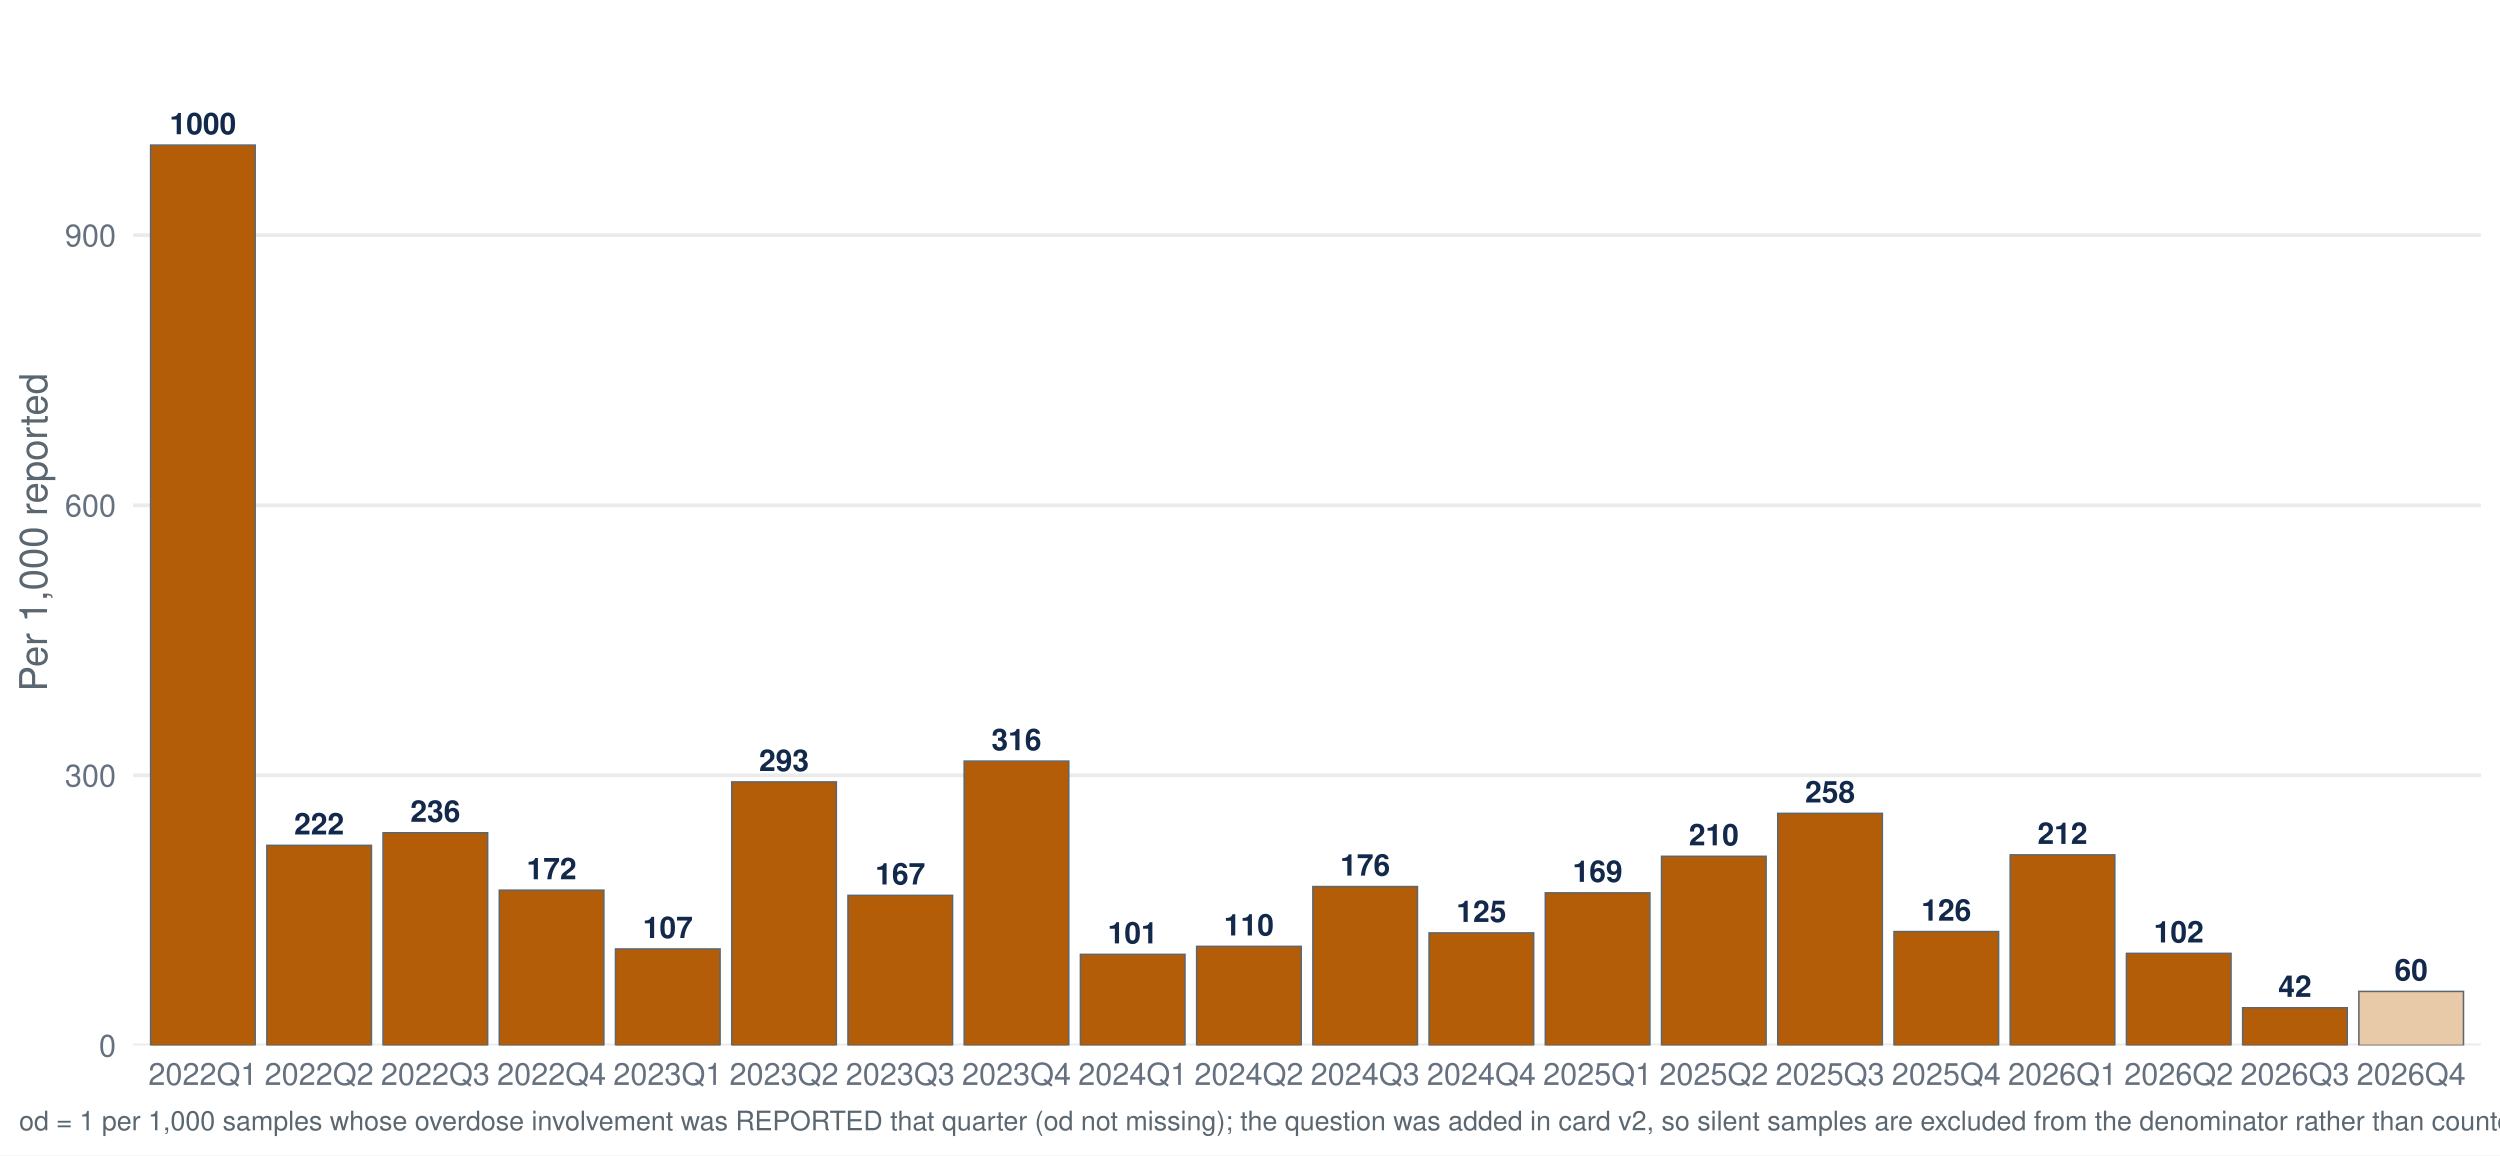
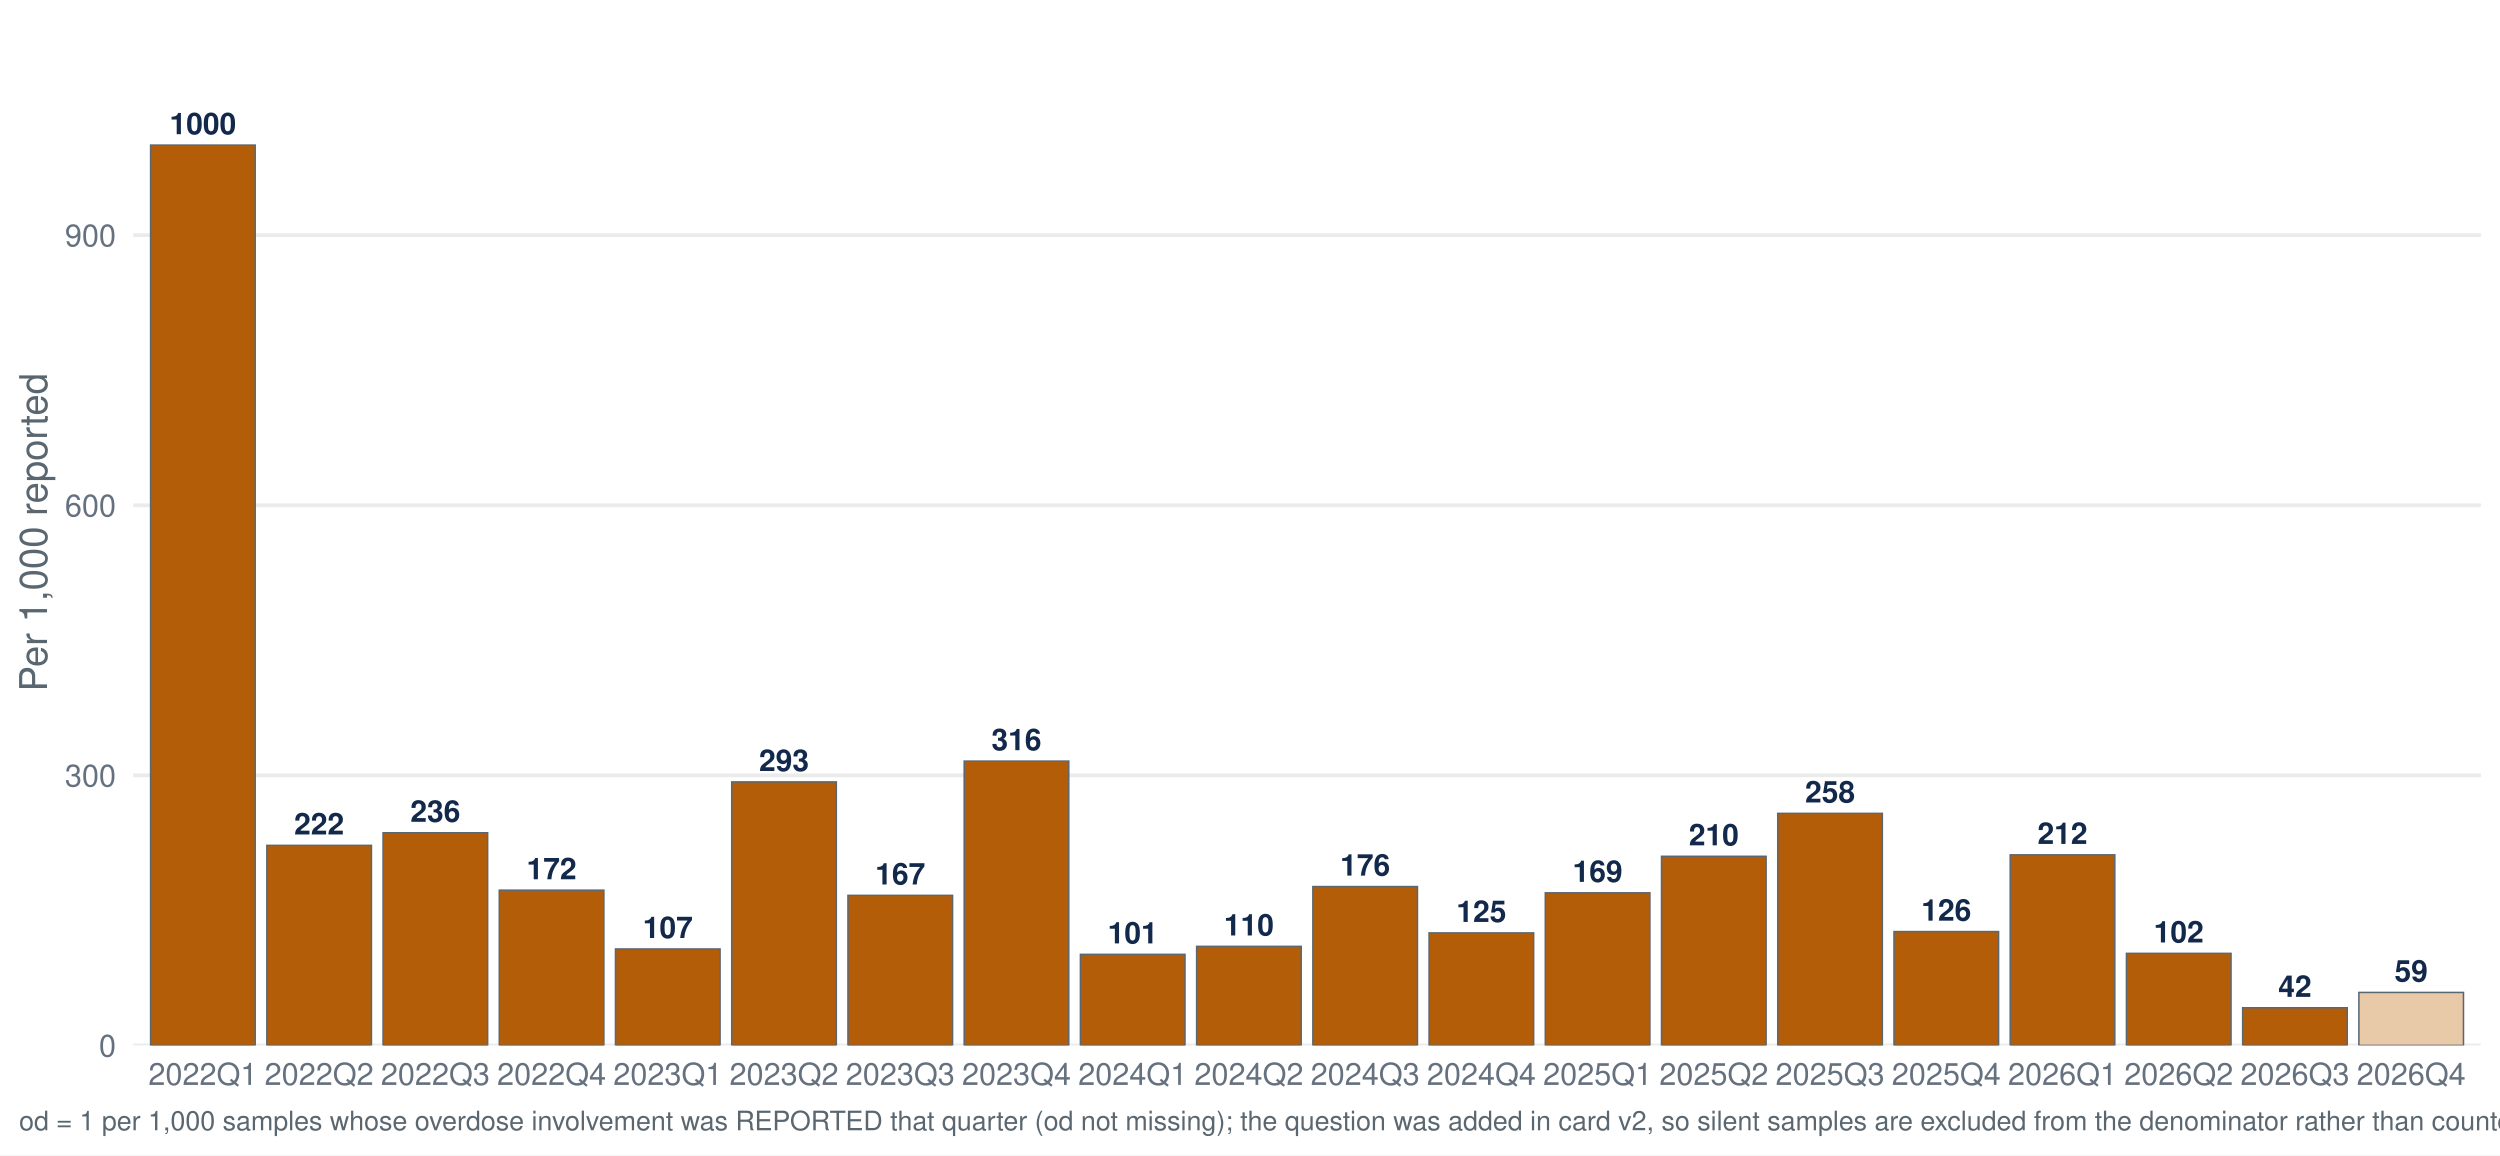
<svg xmlns="http://www.w3.org/2000/svg" width="1044.00pt" height="482.40pt" viewBox="0 0 1044.00 482.40">
  <g class="svglite">
    <defs>
      <style type="text/css">
    .svglite line, .svglite polyline, .svglite polygon, .svglite path, .svglite rect, .svglite circle {
      fill: none;
      stroke: #000000;
      stroke-linecap: round;
      stroke-linejoin: round;
      stroke-miterlimit: 10.00;
    }
    .svglite text {
      white-space: pre;
    }
    .svglite g.glyphgroup path {
      fill: inherit;
      stroke: none;
    }
  </style>
    </defs>
    <rect width="100%" height="100%" style="stroke: none; fill: #FFFFFF;" />
    <defs>
      <clipPath id="cpMC4wMHwxMDQ0LjAwfDAuMDB8NDgyLjQw">
        <rect x="0.00" y="0.00" width="1044.00" height="482.40" />
      </clipPath>
    </defs>
    <g clip-path="url(#cpMC4wMHwxMDQ0LjAwfDAuMDB8NDgyLjQw)">
      <rect x="-0" y="0.00" width="1044.00" height="482.40" style="stroke-width: 1.55; stroke: none; fill: #FFFFFF;" />
    </g>
    <defs>
      <clipPath id="cpNTUuNjF8MTAzNi4wM3w3Ljk3fDQzNi41Ng==">
        <rect x="55.61" y="7.97" width="980.42" height="428.59" />
      </clipPath>
    </defs>
    <g clip-path="url(#cpNTUuNjF8MTAzNi4wM3w3Ljk3fDQzNi41Ng==)">
      <polyline points="55.61,436.56 1036.03,436.56 " style="stroke-width: 1.55; stroke: #EBEBEB; stroke-linecap: butt;" />
      <polyline points="55.61,323.78 1036.03,323.78 " style="stroke-width: 1.55; stroke: #EBEBEB; stroke-linecap: butt;" />
      <polyline points="55.61,210.99 1036.03,210.99 " style="stroke-width: 1.55; stroke: #EBEBEB; stroke-linecap: butt;" />
      <polyline points="55.61,98.20 1036.03,98.20 " style="stroke-width: 1.55; stroke: #EBEBEB; stroke-linecap: butt;" />
      <rect x="62.89" y="60.60" width="43.68" height="375.96" style="stroke-width: 0.64; stroke: #5B6770; stroke-linecap: butt; stroke-linejoin: miter; fill: #B45D08;" />
      <rect x="111.43" y="353.02" width="43.68" height="83.55" style="stroke-width: 0.64; stroke: #5B6770; stroke-linecap: butt; stroke-linejoin: miter; fill: #B45D08;" />
      <rect x="159.96" y="347.75" width="43.68" height="88.81" style="stroke-width: 0.64; stroke: #5B6770; stroke-linecap: butt; stroke-linejoin: miter; fill: #B45D08;" />
      <rect x="208.50" y="371.74" width="43.68" height="64.82" style="stroke-width: 0.64; stroke: #5B6770; stroke-linecap: butt; stroke-linejoin: miter; fill: #B45D08;" />
      <rect x="257.03" y="396.28" width="43.68" height="40.28" style="stroke-width: 0.64; stroke: #5B6770; stroke-linecap: butt; stroke-linejoin: miter; fill: #B45D08;" />
      <rect x="305.57" y="326.53" width="43.68" height="110.04" style="stroke-width: 0.64; stroke: #5B6770; stroke-linecap: butt; stroke-linejoin: miter; fill: #B45D08;" />
      <rect x="354.11" y="373.90" width="43.68" height="62.66" style="stroke-width: 0.64; stroke: #5B6770; stroke-linecap: butt; stroke-linejoin: miter; fill: #B45D08;" />
      <rect x="402.64" y="317.84" width="43.68" height="118.72" style="stroke-width: 0.64; stroke: #5B6770; stroke-linecap: butt; stroke-linejoin: miter; fill: #B45D08;" />
      <rect x="451.18" y="398.55" width="43.68" height="38.02" style="stroke-width: 0.64; stroke: #5B6770; stroke-linecap: butt; stroke-linejoin: miter; fill: #B45D08;" />
      <rect x="499.71" y="395.21" width="43.68" height="41.36" style="stroke-width: 0.64; stroke: #5B6770; stroke-linecap: butt; stroke-linejoin: miter; fill: #B45D08;" />
      <rect x="548.25" y="370.22" width="43.68" height="66.35" style="stroke-width: 0.64; stroke: #5B6770; stroke-linecap: butt; stroke-linejoin: miter; fill: #B45D08;" />
      <rect x="596.78" y="389.57" width="43.68" height="46.99" style="stroke-width: 0.64; stroke: #5B6770; stroke-linecap: butt; stroke-linejoin: miter; fill: #B45D08;" />
      <rect x="645.32" y="372.84" width="43.68" height="63.72" style="stroke-width: 0.64; stroke: #5B6770; stroke-linecap: butt; stroke-linejoin: miter; fill: #B45D08;" />
      <rect x="693.85" y="357.58" width="43.68" height="78.98" style="stroke-width: 0.64; stroke: #5B6770; stroke-linecap: butt; stroke-linejoin: miter; fill: #B45D08;" />
      <rect x="742.39" y="339.67" width="43.68" height="96.90" style="stroke-width: 0.64; stroke: #5B6770; stroke-linecap: butt; stroke-linejoin: miter; fill: #B45D08;" />
      <rect x="790.93" y="389.03" width="43.68" height="47.54" style="stroke-width: 0.64; stroke: #5B6770; stroke-linecap: butt; stroke-linejoin: miter; fill: #B45D08;" />
      <rect x="839.46" y="356.98" width="43.68" height="79.58" style="stroke-width: 0.64; stroke: #5B6770; stroke-linecap: butt; stroke-linejoin: miter; fill: #B45D08;" />
      <rect x="888.00" y="398.13" width="43.68" height="38.43" style="stroke-width: 0.64; stroke: #5B6770; stroke-linecap: butt; stroke-linejoin: miter; fill: #B45D08;" />
      <rect x="936.53" y="420.85" width="43.68" height="15.71" style="stroke-width: 0.64; stroke: #5B6770; stroke-linecap: butt; stroke-linejoin: miter; fill: #B45D08;" />
-       <rect x="985.07" y="414.01" width="43.68" height="22.56" style="stroke-width: 0.64; stroke: #5B6770; stroke-linecap: butt; stroke-linejoin: miter; fill: #E8C9A8;" />
+       <rect x="985.07" y="414.45" width="43.68" height="22.12" style="stroke-width: 0.64; stroke: #5B6770; stroke-linecap: butt; stroke-linejoin: miter; fill: #E8C9A8;" />
      <text x="84.73" y="56.04" text-anchor="middle" style="font-size: 12.52px; font-weight: bold;fill: #13294B; font-family: &quot;Nimbus Sans&quot;;" textLength="27.81px" lengthAdjust="spacingAndGlyphs">1000</text>
      <text x="133.27" y="348.46" text-anchor="middle" style="font-size: 12.52px; font-weight: bold;fill: #13294B; font-family: &quot;Nimbus Sans&quot;;" textLength="20.86px" lengthAdjust="spacingAndGlyphs">222</text>
      <text x="181.80" y="343.19" text-anchor="middle" style="font-size: 12.52px; font-weight: bold;fill: #13294B; font-family: &quot;Nimbus Sans&quot;;" textLength="20.86px" lengthAdjust="spacingAndGlyphs">236</text>
      <text x="230.34" y="367.18" text-anchor="middle" style="font-size: 12.52px; font-weight: bold;fill: #13294B; font-family: &quot;Nimbus Sans&quot;;" textLength="20.86px" lengthAdjust="spacingAndGlyphs">172</text>
      <text x="278.88" y="391.72" text-anchor="middle" style="font-size: 12.52px; font-weight: bold;fill: #13294B; font-family: &quot;Nimbus Sans&quot;;" textLength="20.86px" lengthAdjust="spacingAndGlyphs">107</text>
      <text x="327.41" y="321.97" text-anchor="middle" style="font-size: 12.52px; font-weight: bold;fill: #13294B; font-family: &quot;Nimbus Sans&quot;;" textLength="20.86px" lengthAdjust="spacingAndGlyphs">293</text>
      <text x="375.95" y="369.34" text-anchor="middle" style="font-size: 12.52px; font-weight: bold;fill: #13294B; font-family: &quot;Nimbus Sans&quot;;" textLength="20.86px" lengthAdjust="spacingAndGlyphs">167</text>
      <text x="424.48" y="313.28" text-anchor="middle" style="font-size: 12.52px; font-weight: bold;fill: #13294B; font-family: &quot;Nimbus Sans&quot;;" textLength="20.86px" lengthAdjust="spacingAndGlyphs">316</text>
      <text x="473.02" y="393.98" text-anchor="middle" style="font-size: 12.52px; font-weight: bold;fill: #13294B; font-family: &quot;Nimbus Sans&quot;;" textLength="20.86px" lengthAdjust="spacingAndGlyphs">101</text>
      <text x="521.55" y="390.65" text-anchor="middle" style="font-size: 12.52px; font-weight: bold;fill: #13294B; font-family: &quot;Nimbus Sans&quot;;" textLength="20.86px" lengthAdjust="spacingAndGlyphs">110</text>
      <text x="570.09" y="365.66" text-anchor="middle" style="font-size: 12.52px; font-weight: bold;fill: #13294B; font-family: &quot;Nimbus Sans&quot;;" textLength="20.86px" lengthAdjust="spacingAndGlyphs">176</text>
      <text x="618.62" y="385.01" text-anchor="middle" style="font-size: 12.52px; font-weight: bold;fill: #13294B; font-family: &quot;Nimbus Sans&quot;;" textLength="20.86px" lengthAdjust="spacingAndGlyphs">125</text>
      <text x="667.16" y="368.28" text-anchor="middle" style="font-size: 12.52px; font-weight: bold;fill: #13294B; font-family: &quot;Nimbus Sans&quot;;" textLength="20.86px" lengthAdjust="spacingAndGlyphs">169</text>
      <text x="715.70" y="353.02" text-anchor="middle" style="font-size: 12.52px; font-weight: bold;fill: #13294B; font-family: &quot;Nimbus Sans&quot;;" textLength="20.86px" lengthAdjust="spacingAndGlyphs">210</text>
      <text x="764.23" y="335.11" text-anchor="middle" style="font-size: 12.52px; font-weight: bold;fill: #13294B; font-family: &quot;Nimbus Sans&quot;;" textLength="20.86px" lengthAdjust="spacingAndGlyphs">258</text>
      <text x="812.77" y="384.47" text-anchor="middle" style="font-size: 12.52px; font-weight: bold;fill: #13294B; font-family: &quot;Nimbus Sans&quot;;" textLength="20.86px" lengthAdjust="spacingAndGlyphs">126</text>
      <text x="861.30" y="352.42" text-anchor="middle" style="font-size: 12.52px; font-weight: bold;fill: #13294B; font-family: &quot;Nimbus Sans&quot;;" textLength="20.86px" lengthAdjust="spacingAndGlyphs">212</text>
      <text x="909.84" y="393.57" text-anchor="middle" style="font-size: 12.52px; font-weight: bold;fill: #13294B; font-family: &quot;Nimbus Sans&quot;;" textLength="20.86px" lengthAdjust="spacingAndGlyphs">102</text>
      <text x="958.37" y="416.29" text-anchor="middle" style="font-size: 12.52px; font-weight: bold;fill: #13294B; font-family: &quot;Nimbus Sans&quot;;" textLength="13.91px" lengthAdjust="spacingAndGlyphs">42</text>
-       <text x="1006.91" y="409.44" text-anchor="middle" style="font-size: 12.52px; font-weight: bold;fill: #13294B; font-family: &quot;Nimbus Sans&quot;;" textLength="13.91px" lengthAdjust="spacingAndGlyphs">60</text>
+       <text x="1006.91" y="409.89" text-anchor="middle" style="font-size: 12.52px; font-weight: bold;fill: #13294B; font-family: &quot;Nimbus Sans&quot;;" textLength="13.91px" lengthAdjust="spacingAndGlyphs">59</text>
    </g>
    <g clip-path="url(#cpMC4wMHwxMDQ0LjAwfDAuMDB8NDgyLjQw)">
      <text x="48.44" y="441.23" text-anchor="end" style="font-size: 12.80px;fill: #667180; font-family: &quot;Nimbus Sans&quot;;" textLength="7.11px" lengthAdjust="spacingAndGlyphs">0</text>
      <text x="48.44" y="328.44" text-anchor="end" style="font-size: 12.80px;fill: #667180; font-family: &quot;Nimbus Sans&quot;;" textLength="21.33px" lengthAdjust="spacingAndGlyphs">300</text>
      <text x="48.44" y="215.65" text-anchor="end" style="font-size: 12.80px;fill: #667180; font-family: &quot;Nimbus Sans&quot;;" textLength="21.33px" lengthAdjust="spacingAndGlyphs">600</text>
      <text x="48.44" y="102.87" text-anchor="end" style="font-size: 12.80px;fill: #667180; font-family: &quot;Nimbus Sans&quot;;" textLength="21.33px" lengthAdjust="spacingAndGlyphs">900</text>
      <text x="84.73" y="453.07" text-anchor="middle" style="font-size: 12.80px;fill: #667180; font-family: &quot;Nimbus Sans&quot;;" textLength="45.50px" lengthAdjust="spacingAndGlyphs">2022Q1</text>
      <text x="133.27" y="453.07" text-anchor="middle" style="font-size: 12.80px;fill: #667180; font-family: &quot;Nimbus Sans&quot;;" textLength="45.50px" lengthAdjust="spacingAndGlyphs">2022Q2</text>
      <text x="181.80" y="453.07" text-anchor="middle" style="font-size: 12.80px;fill: #667180; font-family: &quot;Nimbus Sans&quot;;" textLength="45.50px" lengthAdjust="spacingAndGlyphs">2022Q3</text>
      <text x="230.34" y="453.07" text-anchor="middle" style="font-size: 12.80px;fill: #667180; font-family: &quot;Nimbus Sans&quot;;" textLength="45.50px" lengthAdjust="spacingAndGlyphs">2022Q4</text>
      <text x="278.88" y="453.07" text-anchor="middle" style="font-size: 12.80px;fill: #667180; font-family: &quot;Nimbus Sans&quot;;" textLength="45.50px" lengthAdjust="spacingAndGlyphs">2023Q1</text>
      <text x="327.41" y="453.07" text-anchor="middle" style="font-size: 12.80px;fill: #667180; font-family: &quot;Nimbus Sans&quot;;" textLength="45.50px" lengthAdjust="spacingAndGlyphs">2023Q2</text>
      <text x="375.95" y="453.07" text-anchor="middle" style="font-size: 12.80px;fill: #667180; font-family: &quot;Nimbus Sans&quot;;" textLength="45.50px" lengthAdjust="spacingAndGlyphs">2023Q3</text>
      <text x="424.48" y="453.07" text-anchor="middle" style="font-size: 12.80px;fill: #667180; font-family: &quot;Nimbus Sans&quot;;" textLength="45.50px" lengthAdjust="spacingAndGlyphs">2023Q4</text>
      <text x="473.02" y="453.07" text-anchor="middle" style="font-size: 12.80px;fill: #667180; font-family: &quot;Nimbus Sans&quot;;" textLength="45.50px" lengthAdjust="spacingAndGlyphs">2024Q1</text>
      <text x="521.55" y="453.07" text-anchor="middle" style="font-size: 12.80px;fill: #667180; font-family: &quot;Nimbus Sans&quot;;" textLength="45.50px" lengthAdjust="spacingAndGlyphs">2024Q2</text>
      <text x="570.09" y="453.07" text-anchor="middle" style="font-size: 12.80px;fill: #667180; font-family: &quot;Nimbus Sans&quot;;" textLength="45.50px" lengthAdjust="spacingAndGlyphs">2024Q3</text>
      <text x="618.62" y="453.07" text-anchor="middle" style="font-size: 12.80px;fill: #667180; font-family: &quot;Nimbus Sans&quot;;" textLength="45.50px" lengthAdjust="spacingAndGlyphs">2024Q4</text>
      <text x="667.16" y="453.07" text-anchor="middle" style="font-size: 12.80px;fill: #667180; font-family: &quot;Nimbus Sans&quot;;" textLength="45.50px" lengthAdjust="spacingAndGlyphs">2025Q1</text>
      <text x="715.70" y="453.07" text-anchor="middle" style="font-size: 12.80px;fill: #667180; font-family: &quot;Nimbus Sans&quot;;" textLength="45.50px" lengthAdjust="spacingAndGlyphs">2025Q2</text>
      <text x="764.23" y="453.07" text-anchor="middle" style="font-size: 12.80px;fill: #667180; font-family: &quot;Nimbus Sans&quot;;" textLength="45.50px" lengthAdjust="spacingAndGlyphs">2025Q3</text>
      <text x="812.77" y="453.07" text-anchor="middle" style="font-size: 12.80px;fill: #667180; font-family: &quot;Nimbus Sans&quot;;" textLength="45.50px" lengthAdjust="spacingAndGlyphs">2025Q4</text>
      <text x="861.30" y="453.07" text-anchor="middle" style="font-size: 12.80px;fill: #667180; font-family: &quot;Nimbus Sans&quot;;" textLength="45.50px" lengthAdjust="spacingAndGlyphs">2026Q1</text>
      <text x="909.84" y="453.07" text-anchor="middle" style="font-size: 12.80px;fill: #667180; font-family: &quot;Nimbus Sans&quot;;" textLength="45.50px" lengthAdjust="spacingAndGlyphs">2026Q2</text>
      <text x="958.37" y="453.07" text-anchor="middle" style="font-size: 12.80px;fill: #667180; font-family: &quot;Nimbus Sans&quot;;" textLength="45.50px" lengthAdjust="spacingAndGlyphs">2026Q3</text>
      <text x="1006.91" y="453.07" text-anchor="middle" style="font-size: 12.80px;fill: #667180; font-family: &quot;Nimbus Sans&quot;;" textLength="45.50px" lengthAdjust="spacingAndGlyphs">2026Q4</text>
      <text transform="translate(19.63,222.27) rotate(-90)" text-anchor="middle" style="font-size: 16.00px;fill: #5B6770; font-family: &quot;Nimbus Sans&quot;;" textLength="132.95px" lengthAdjust="spacingAndGlyphs">Per 1,000 reported</text>
-       <text x="7.97" y="471.99" style="font-size: 11.20px;fill: #5B6770; font-family: &quot;Nimbus Sans&quot;;" textLength="1451.97px" lengthAdjust="spacingAndGlyphs">od = 1 per 1,000 samples whose overdose involvement was REPORTED that quarter (od not missing); the question was added in card v2, so silent samples are excluded from the denominator rather than counted as not-involved. Includes samples with date_complete 26 Jan 2022–23 Nov 2026.</text>
+       <text x="7.97" y="471.99" style="font-size: 11.20px;fill: #5B6770; font-family: &quot;Nimbus Sans&quot;;" textLength="1451.97px" lengthAdjust="spacingAndGlyphs">od = 1 per 1,000 samples whose overdose involvement was REPORTED that quarter (od not missing); the question was added in card v2, so silent samples are excluded from the denominator rather than counted as not-involved. Includes samples with date_complete 26 Jan 2022–25 Nov 2026.</text>
    </g>
  </g>
</svg>
